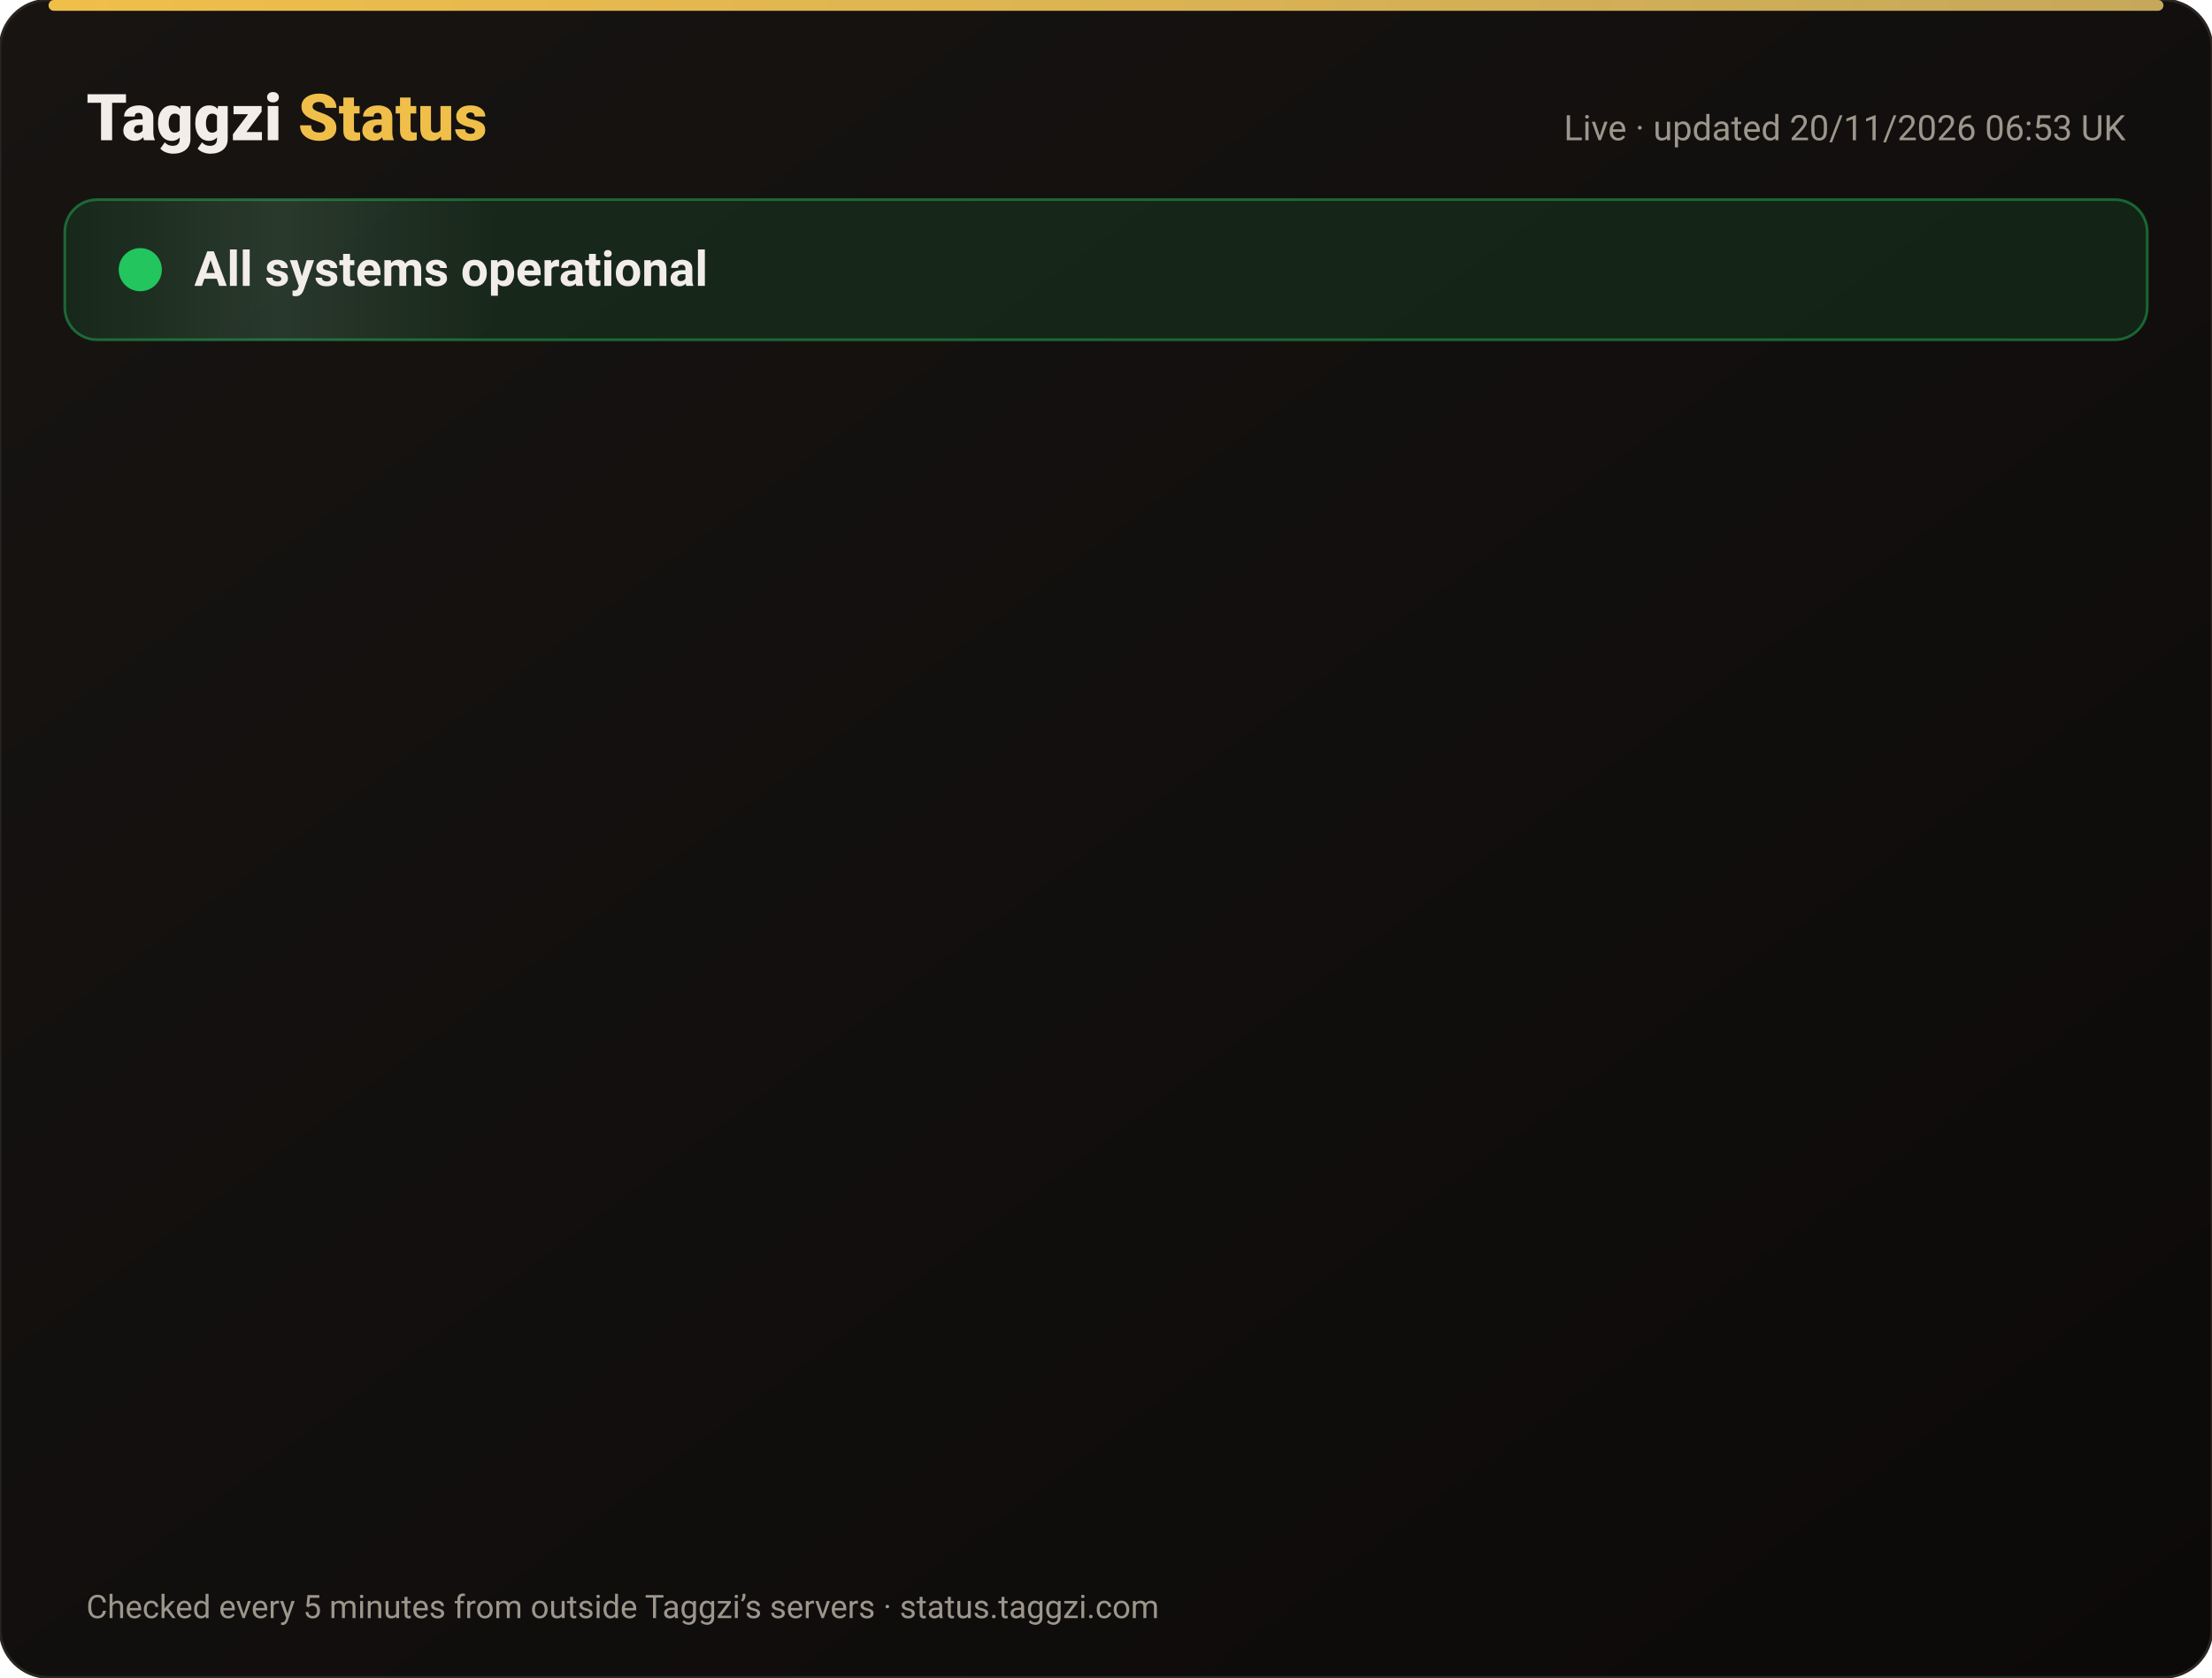
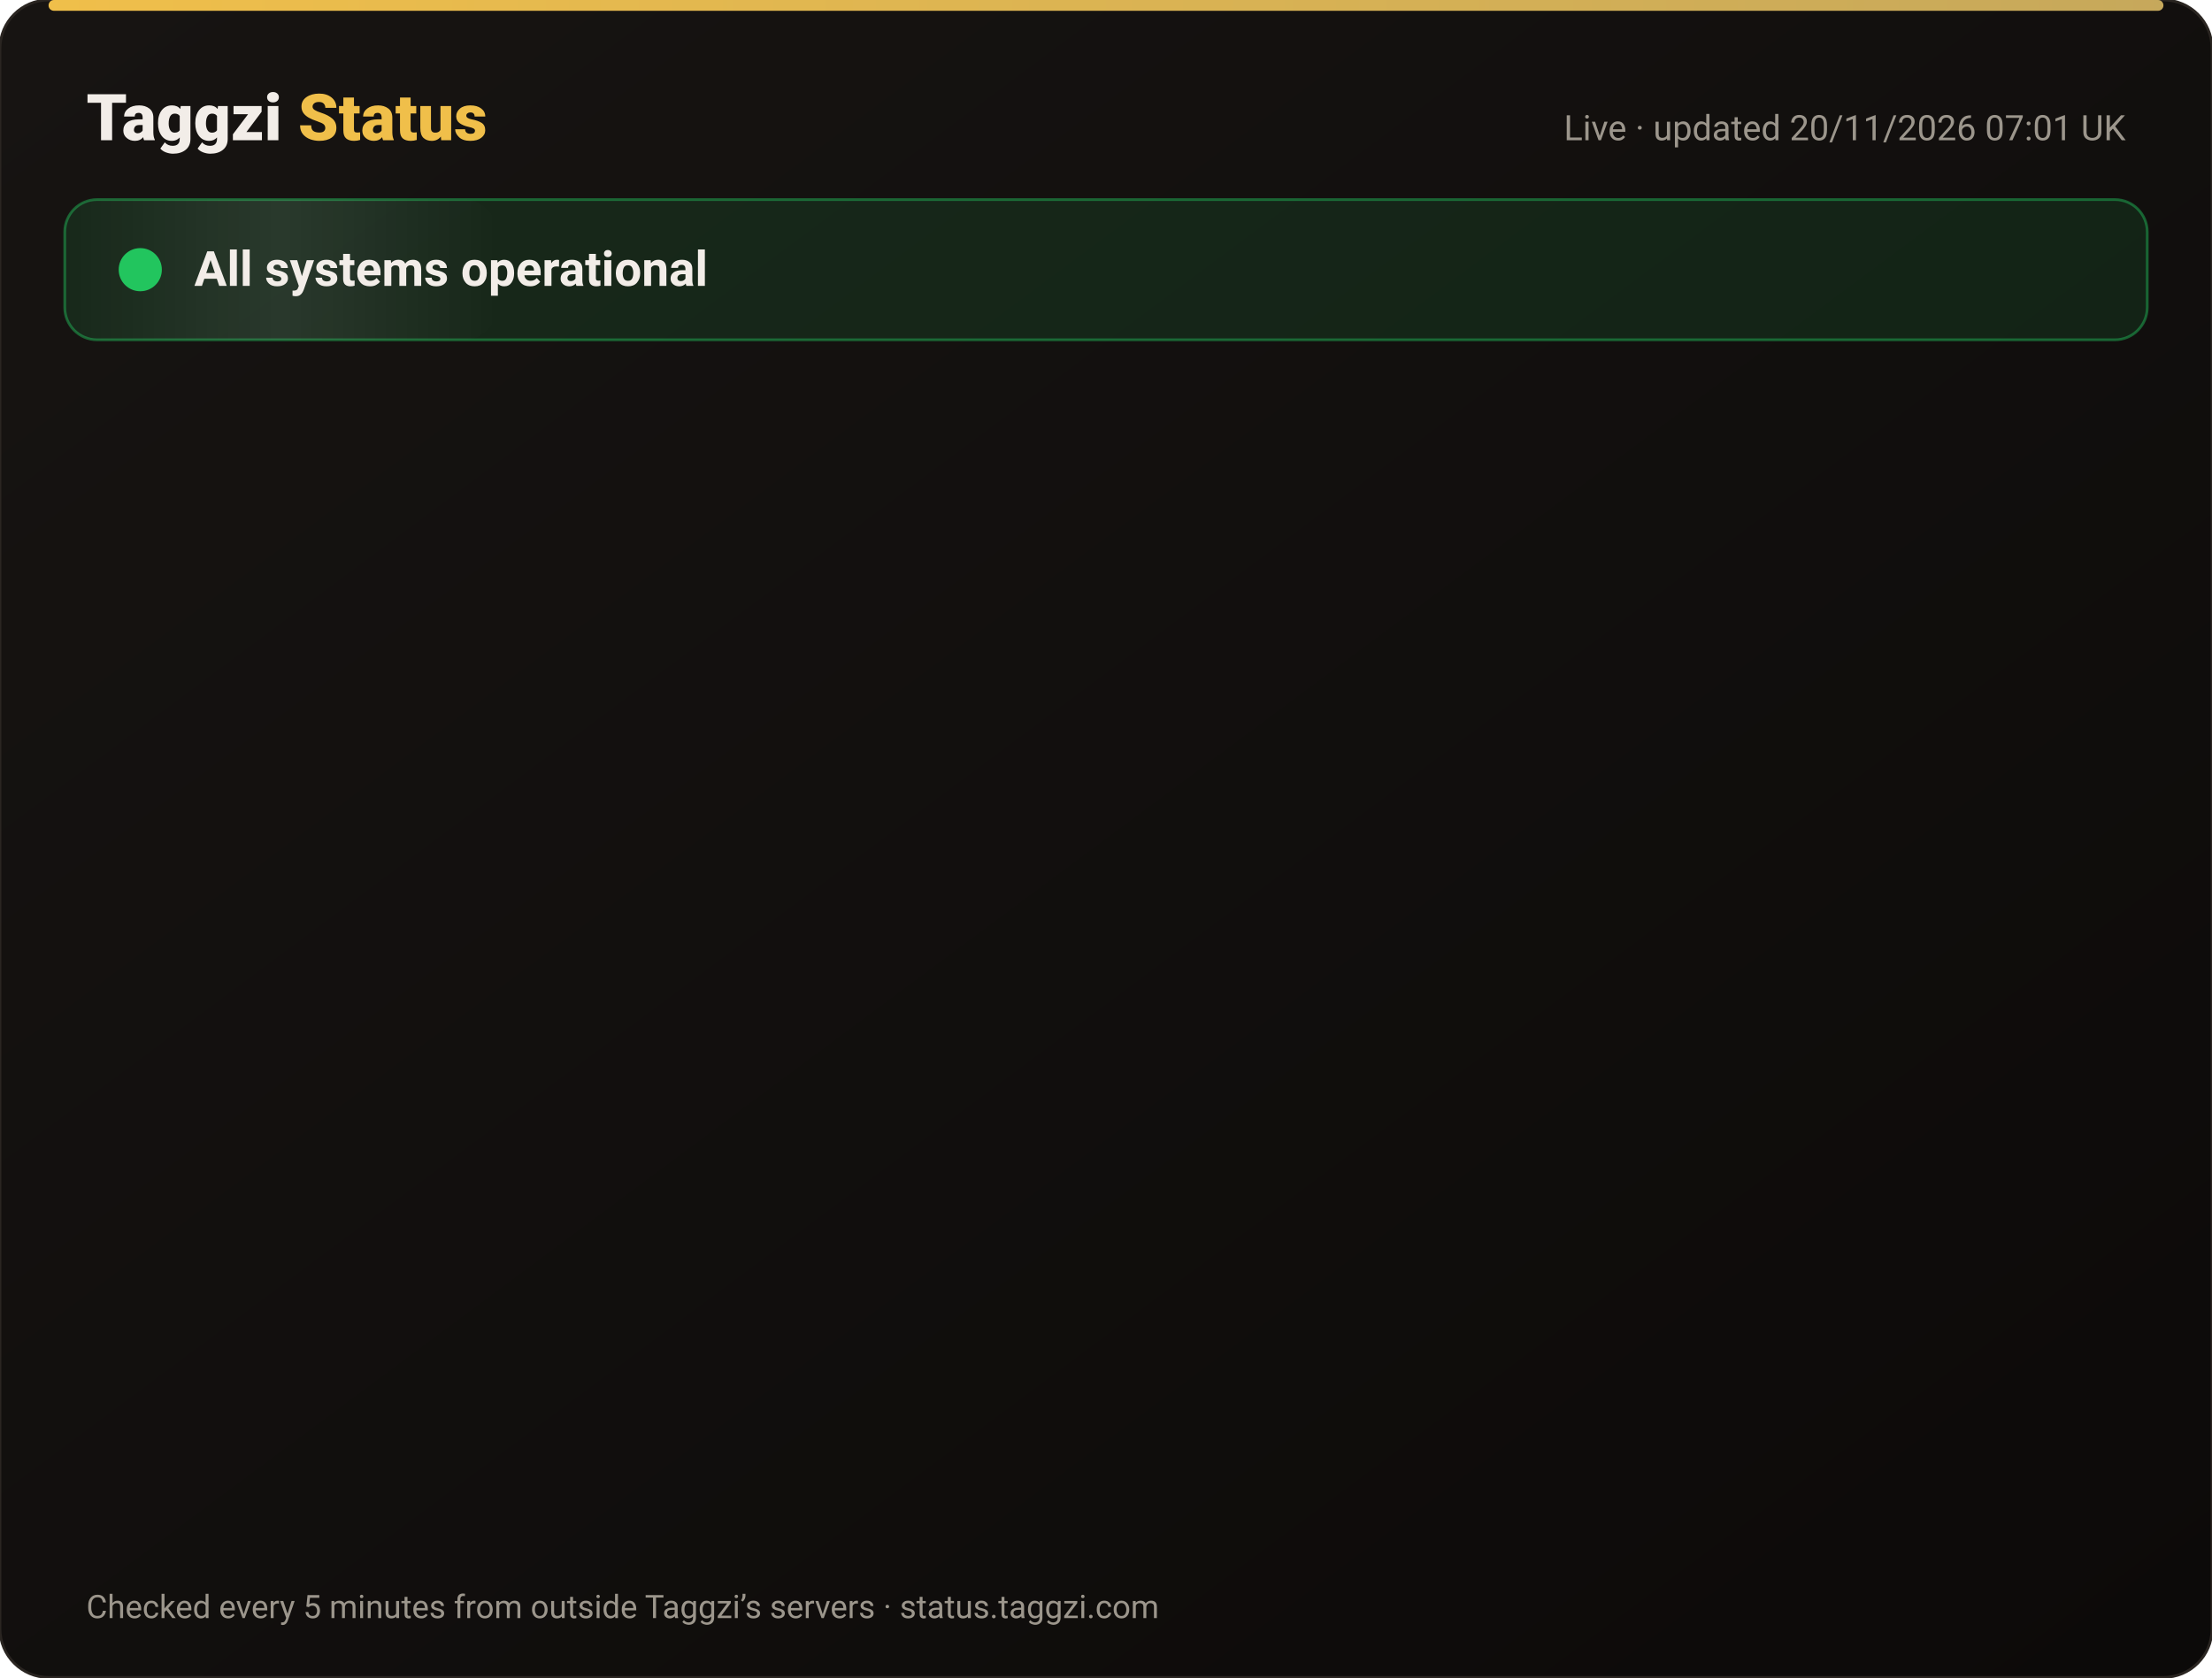
<svg xmlns="http://www.w3.org/2000/svg" width="820" height="622" viewBox="0 0 820 622" font-family="-apple-system,Segoe UI,Roboto,Helvetica,Arial,sans-serif">
  <defs>
    <linearGradient id="bg" x1="0" y1="0" x2="1" y2="1">
      <stop offset="0" stop-color="#171412" />
      <stop offset="1" stop-color="#0C0A09" />
    </linearGradient>
    <linearGradient id="gold" x1="0" x2="1">
      <stop offset="0" stop-color="#F0BF4A" />
      <stop offset="1" stop-color="#c6a85b" />
    </linearGradient>
    <linearGradient id="shine" x1="0" x2="1">
      <stop offset="0" stop-color="#fff" stop-opacity="0" />
      <stop offset=".5" stop-color="#fff" stop-opacity=".08" />
      <stop offset="1" stop-color="#fff" stop-opacity="0" />
    </linearGradient>
  </defs>
  <rect width="820" height="622" rx="18" fill="url(#bg)" stroke="#2a2521" />
  <rect x="18" y="0" width="784" height="4" rx="2" fill="url(#gold)" />
  <text x="32" y="52" font-size="24" font-weight="800" fill="#F2EDE8">Taggzi <tspan fill="#F0BF4A">Status</tspan>
  </text>
-   <text x="788" y="52" font-size="13" fill="#9C968C" text-anchor="end">Live · updated 20/11/2026 06:53 UK</text>
+   <text x="788" y="52" font-size="13" fill="#9C968C" text-anchor="end">Live · updated 20/11/2026 07:01 UK</text>
  <rect x="24" y="74" width="772" height="52" rx="12" fill="#22c55e" fill-opacity=".12" stroke="#22c55e" stroke-opacity=".45" />
  <rect x="24" y="74" width="160" height="52" rx="12" fill="url(#shine)">
    <animate attributeName="x" from="-160" to="820" dur="4s" repeatCount="indefinite" />
  </rect>
  <circle cx="52" cy="100" r="7" fill="#22c55e" />
  <circle cx="52" cy="100" r="7" fill="none" stroke="#22c55e" stroke-width="2">
    <animate attributeName="r" values="7;15;7" dur="2s" repeatCount="indefinite" />
    <animate attributeName="opacity" values=".9;0;.9" dur="2s" repeatCount="indefinite" />
  </circle>
  <text x="72" y="106" font-size="18" font-weight="700" fill="#F2EDE8">All systems operational</text>
  <g opacity="0">
    <animate attributeName="opacity" from="0" to="1" begin="0.00s" dur=".6s" fill="freeze" />
    <line x1="32" y1="188" x2="788" y2="188" stroke="#2a2521" />
    <circle cx="44" cy="166" r="6" fill="#22c55e">
      <animate attributeName="opacity" values="1;.45;1" dur="2.4s" begin="0.00s" repeatCount="indefinite" />
    </circle>
    <text x="62" y="171" font-size="15" font-weight="650" fill="#F2EDE8">Website</text>
    <text x="630" y="171" font-size="13" fill="#9C968C" text-anchor="end">99.97% uptime</text>
    <rect x="648" y="154" width="140" height="24" rx="12" fill="#22c55e" fill-opacity=".14" stroke="#22c55e" stroke-opacity=".5" />
    <text x="718" y="171" font-size="12" font-weight="700" fill="#22c55e" text-anchor="middle">Operational</text>
  </g>
  <g opacity="0">
    <animate attributeName="opacity" from="0" to="1" begin="0.15s" dur=".6s" fill="freeze" />
    <line x1="32" y1="234" x2="788" y2="234" stroke="#2a2521" />
    <circle cx="44" cy="212" r="6" fill="#22c55e">
      <animate attributeName="opacity" values="1;.45;1" dur="2.4s" begin="0.15s" repeatCount="indefinite" />
    </circle>
    <text x="62" y="217" font-size="15" font-weight="650" fill="#F2EDE8">Tag scans</text>
    <text x="630" y="217" font-size="13" fill="#9C968C" text-anchor="end">99.97% uptime</text>
    <rect x="648" y="200" width="140" height="24" rx="12" fill="#22c55e" fill-opacity=".14" stroke="#22c55e" stroke-opacity=".5" />
    <text x="718" y="217" font-size="12" font-weight="700" fill="#22c55e" text-anchor="middle">Operational</text>
  </g>
  <g opacity="0">
    <animate attributeName="opacity" from="0" to="1" begin="0.30s" dur=".6s" fill="freeze" />
    <line x1="32" y1="280" x2="788" y2="280" stroke="#2a2521" />
    <circle cx="44" cy="258" r="6" fill="#22c55e">
      <animate attributeName="opacity" values="1;.45;1" dur="2.4s" begin="0.30s" repeatCount="indefinite" />
    </circle>
    <text x="62" y="263" font-size="15" font-weight="650" fill="#F2EDE8">Manual tag lookup</text>
    <text x="630" y="263" font-size="13" fill="#9C968C" text-anchor="end">99.97% uptime</text>
    <rect x="648" y="246" width="140" height="24" rx="12" fill="#22c55e" fill-opacity=".14" stroke="#22c55e" stroke-opacity=".5" />
    <text x="718" y="263" font-size="12" font-weight="700" fill="#22c55e" text-anchor="middle">Operational</text>
  </g>
  <g opacity="0">
    <animate attributeName="opacity" from="0" to="1" begin="0.45s" dur=".6s" fill="freeze" />
    <line x1="32" y1="326" x2="788" y2="326" stroke="#2a2521" />
    <circle cx="44" cy="304" r="6" fill="#22c55e">
      <animate attributeName="opacity" values="1;.45;1" dur="2.4s" begin="0.45s" repeatCount="indefinite" />
    </circle>
    <text x="62" y="309" font-size="15" font-weight="650" fill="#F2EDE8">App &amp; login</text>
    <text x="630" y="309" font-size="13" fill="#9C968C" text-anchor="end">99.97% uptime</text>
    <rect x="648" y="292" width="140" height="24" rx="12" fill="#22c55e" fill-opacity=".14" stroke="#22c55e" stroke-opacity=".5" />
    <text x="718" y="309" font-size="12" font-weight="700" fill="#22c55e" text-anchor="middle">Operational</text>
  </g>
  <g opacity="0">
    <animate attributeName="opacity" from="0" to="1" begin="0.60s" dur=".6s" fill="freeze" />
    <line x1="32" y1="372" x2="788" y2="372" stroke="#2a2521" />
    <circle cx="44" cy="350" r="6" fill="#22c55e">
      <animate attributeName="opacity" values="1;.45;1" dur="2.4s" begin="0.60s" repeatCount="indefinite" />
    </circle>
    <text x="62" y="355" font-size="15" font-weight="650" fill="#F2EDE8">Community alerts</text>
    <text x="630" y="355" font-size="13" fill="#9C968C" text-anchor="end">99.97% uptime</text>
    <rect x="648" y="338" width="140" height="24" rx="12" fill="#22c55e" fill-opacity=".14" stroke="#22c55e" stroke-opacity=".5" />
    <text x="718" y="355" font-size="12" font-weight="700" fill="#22c55e" text-anchor="middle">Operational</text>
  </g>
  <g opacity="0">
    <animate attributeName="opacity" from="0" to="1" begin="0.75s" dur=".6s" fill="freeze" />
    <line x1="32" y1="418" x2="788" y2="418" stroke="#2a2521" />
    <circle cx="44" cy="396" r="6" fill="#22c55e">
      <animate attributeName="opacity" values="1;.45;1" dur="2.4s" begin="0.75s" repeatCount="indefinite" />
    </circle>
    <text x="62" y="401" font-size="15" font-weight="650" fill="#F2EDE8">Private calling</text>
    <text x="630" y="401" font-size="13" fill="#9C968C" text-anchor="end">99.97% uptime</text>
    <rect x="648" y="384" width="140" height="24" rx="12" fill="#22c55e" fill-opacity=".14" stroke="#22c55e" stroke-opacity=".5" />
    <text x="718" y="401" font-size="12" font-weight="700" fill="#22c55e" text-anchor="middle">Operational</text>
  </g>
  <g opacity="0">
    <animate attributeName="opacity" from="0" to="1" begin="0.90s" dur=".6s" fill="freeze" />
    <line x1="32" y1="464" x2="788" y2="464" stroke="#2a2521" />
    <circle cx="44" cy="442" r="6" fill="#22c55e">
      <animate attributeName="opacity" values="1;.45;1" dur="2.4s" begin="0.90s" repeatCount="indefinite" />
    </circle>
    <text x="62" y="447" font-size="15" font-weight="650" fill="#F2EDE8">Payments</text>
    <text x="630" y="447" font-size="13" fill="#9C968C" text-anchor="end">99.97% uptime</text>
    <rect x="648" y="430" width="140" height="24" rx="12" fill="#22c55e" fill-opacity=".14" stroke="#22c55e" stroke-opacity=".5" />
    <text x="718" y="447" font-size="12" font-weight="700" fill="#22c55e" text-anchor="middle">Operational</text>
  </g>
  <g opacity="0">
    <animate attributeName="opacity" from="0" to="1" begin="1.05s" dur=".6s" fill="freeze" />
    <line x1="32" y1="510" x2="788" y2="510" stroke="#2a2521" />
    <circle cx="44" cy="488" r="6" fill="#22c55e">
      <animate attributeName="opacity" values="1;.45;1" dur="2.4s" begin="1.05s" repeatCount="indefinite" />
    </circle>
    <text x="62" y="493" font-size="15" font-weight="650" fill="#F2EDE8">Email &amp; support</text>
    <text x="630" y="493" font-size="13" fill="#9C968C" text-anchor="end">99.97% uptime</text>
    <rect x="648" y="476" width="140" height="24" rx="12" fill="#22c55e" fill-opacity=".14" stroke="#22c55e" stroke-opacity=".5" />
    <text x="718" y="493" font-size="12" font-weight="700" fill="#22c55e" text-anchor="middle">Operational</text>
  </g>
  <g opacity="0">
    <animate attributeName="opacity" from="0" to="1" begin="1.20s" dur=".6s" fill="freeze" />
    <line x1="32" y1="556" x2="788" y2="556" stroke="#2a2521" />
    <circle cx="44" cy="534" r="6" fill="#22c55e">
      <animate attributeName="opacity" values="1;.45;1" dur="2.4s" begin="1.20s" repeatCount="indefinite" />
    </circle>
    <text x="62" y="539" font-size="15" font-weight="650" fill="#F2EDE8">Secure connection (SSL)</text>
    <text x="630" y="539" font-size="13" fill="#9C968C" text-anchor="end">100.00% uptime</text>
    <rect x="648" y="522" width="140" height="24" rx="12" fill="#22c55e" fill-opacity=".14" stroke="#22c55e" stroke-opacity=".5" />
    <text x="718" y="539" font-size="12" font-weight="700" fill="#22c55e" text-anchor="middle">Operational</text>
  </g>
  <text x="32" y="600" font-size="12" fill="#9C968C">Checked every 5 minutes from outside Taggzi’s servers · status.taggzi.com</text>
</svg>
